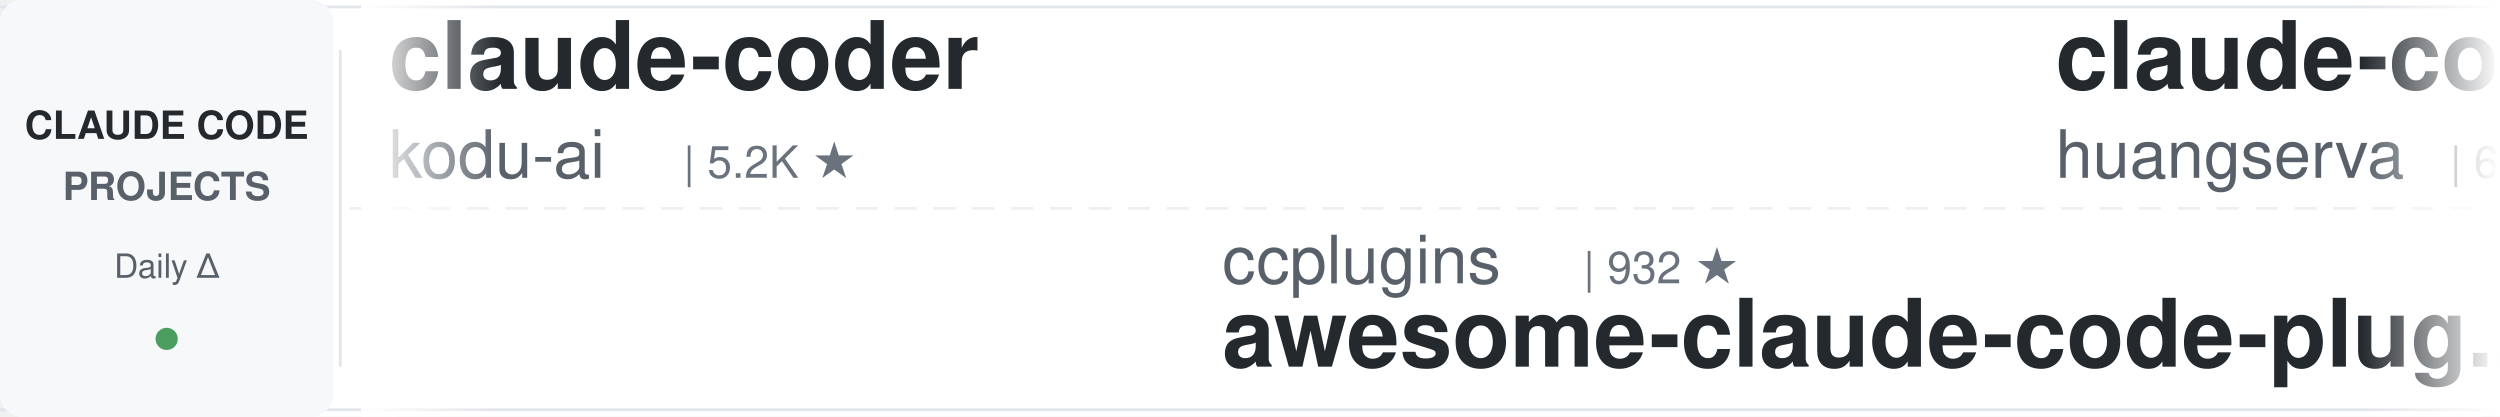
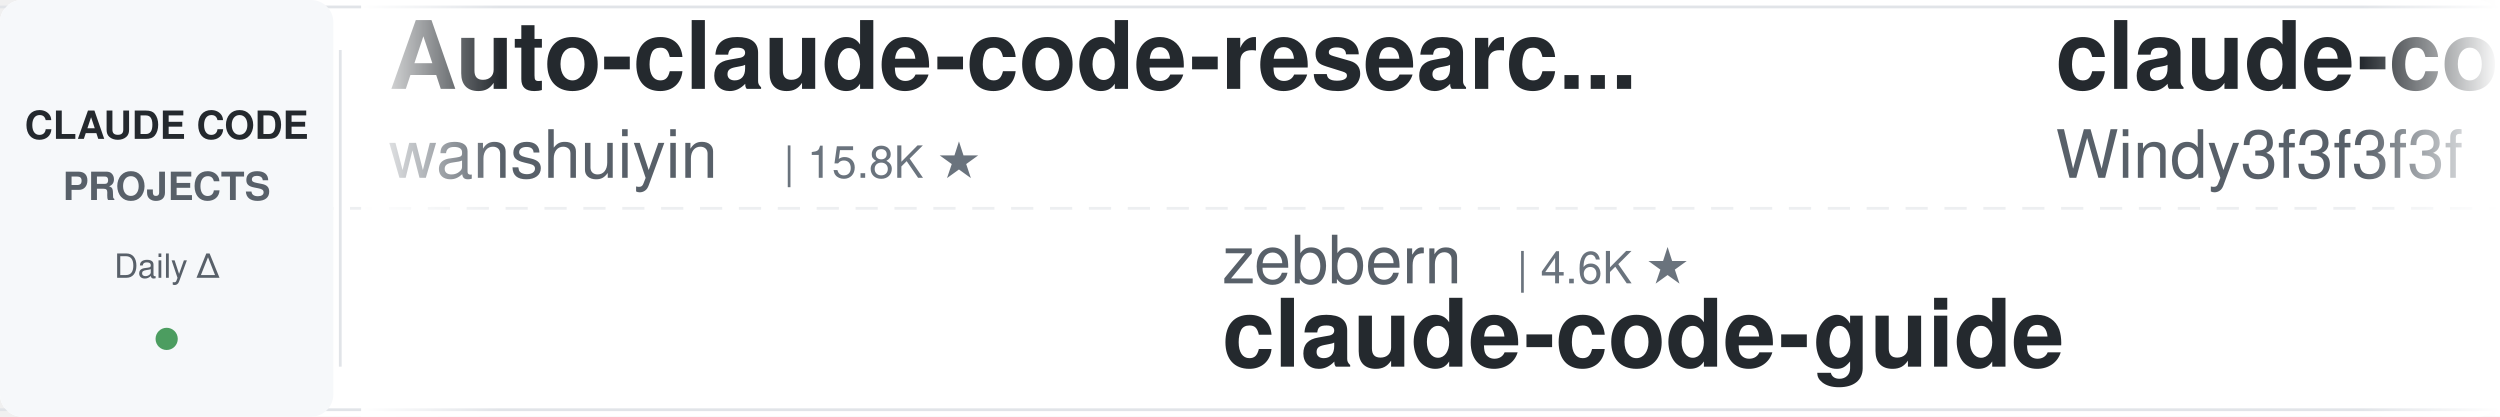
<svg xmlns="http://www.w3.org/2000/svg" width="900" height="150">
  <defs>
    <linearGradient id="leftFade" x1="0%" y1="0%" x2="100%" y2="0%">
      <stop offset="0%" style="stop-color:#ffffff;stop-opacity:1" />
      <stop offset="100%" style="stop-color:#ffffff;stop-opacity:0" />
    </linearGradient>
    <linearGradient id="rightFade" x1="0%" y1="0%" x2="100%" y2="0%">
      <stop offset="0%" style="stop-color:#ffffff;stop-opacity:0" />
      <stop offset="100%" style="stop-color:#ffffff;stop-opacity:1" />
    </linearGradient>
  </defs>
  <rect width="900" height="150" fill="#ffffff" rx="8" />
  <rect x="0" y="2" width="900" height="1" fill="#e1e4e8" />
  <rect x="0" y="147" width="900" height="1" fill="#e1e4e8" />
  <line x1="0" y1="75" x2="900" y2="75" stroke="#e1e4e8" stroke-width="1" stroke-dasharray="8 6" opacity="0.6" />
  <rect x="0" y="0" width="120" height="150" fill="#f6f8fa" rx="8" />
  <text x="60" y="50" font-family="-apple-system, BlinkMacSystemFont, 'Segoe UI', Helvetica, Arial, sans-serif" font-size="14" font-weight="600" fill="#24292e" text-anchor="middle">CLAUDE CODE</text>
  <text x="60" y="72" font-family="-apple-system, BlinkMacSystemFont, 'Segoe UI', Helvetica, Arial, sans-serif" font-size="14" font-weight="600" fill="#586069" text-anchor="middle">PROJECTS</text>
  <text x="60" y="100" font-family="-apple-system, BlinkMacSystemFont, 'Segoe UI', Helvetica, Arial, sans-serif" font-size="12" font-weight="500" fill="#586069" text-anchor="middle">Daily Δ</text>
  <circle cx="60" cy="122" r="4" fill="#22863a" opacity="0.8" />
  <rect x="122" y="18" width="1" height="114" fill="#e1e4e8" />
  <clipPath id="tickerClip">
    <rect x="130" y="0" width="770" height="150" />
  </clipPath>
  <g clip-path="url(#tickerClip)">
    <g id="tickerItems">
      <animateTransform attributeName="transform" attributeType="XML" type="translate" from="0 0" to="-3000 0" dur="54s" repeatCount="indefinite" />
      <g transform="translate(0, 0)">
-         <text x="140" y="32" font-family="-apple-system, BlinkMacSystemFont, 'Segoe UI', Helvetica, Arial, sans-serif" font-size="34" font-weight="600" fill="#24292e">claude-coder</text>
-         <text x="140" y="64" font-family="-apple-system, BlinkMacSystemFont, 'Segoe UI', Helvetica, Arial, sans-serif" font-size="24" font-weight="400" fill="#586069">kodu-ai</text>
-         <text x="246" y="64" font-family="-apple-system, BlinkMacSystemFont, 'Segoe UI', Helvetica, Arial, sans-serif" font-size="16" font-weight="500" fill="#6a737d">| 5.2K ★</text>
+         <text x="140" y="32" font-family="-apple-system, BlinkMacSystemFont, 'Segoe UI', Helvetica, Arial, sans-serif" font-size="34" font-weight="600" fill="#24292e">Auto-claude-code-researc...</text>
+         <text x="140" y="64" font-family="-apple-system, BlinkMacSystemFont, 'Segoe UI', Helvetica, Arial, sans-serif" font-size="24" font-weight="400" fill="#586069">wanshuiyin</text>
+         <text x="282" y="64" font-family="-apple-system, BlinkMacSystemFont, 'Segoe UI', Helvetica, Arial, sans-serif" font-size="16" font-weight="500" fill="#6a737d">| 15.8K ★</text>
      </g>
      <g transform="translate(300, 0)">
-         <text x="140" y="102" font-family="-apple-system, BlinkMacSystemFont, 'Segoe UI', Helvetica, Arial, sans-serif" font-size="24" font-weight="400" fill="#586069">ccplugins</text>
-         <text x="270" y="102" font-family="-apple-system, BlinkMacSystemFont, 'Segoe UI', Helvetica, Arial, sans-serif" font-size="16" font-weight="500" fill="#6a737d">| 932 ★</text>
-         <text x="140" y="132" font-family="-apple-system, BlinkMacSystemFont, 'Segoe UI', Helvetica, Arial, sans-serif" font-size="34" font-weight="600" fill="#24292e">awesome-claude-code-plug...</text>
+         <text x="140" y="102" font-family="-apple-system, BlinkMacSystemFont, 'Segoe UI', Helvetica, Arial, sans-serif" font-size="24" font-weight="400" fill="#586069">zebbern</text>
+         <text x="246" y="102" font-family="-apple-system, BlinkMacSystemFont, 'Segoe UI', Helvetica, Arial, sans-serif" font-size="16" font-weight="500" fill="#6a737d">| 4.6K ★</text>
+         <text x="140" y="132" font-family="-apple-system, BlinkMacSystemFont, 'Segoe UI', Helvetica, Arial, sans-serif" font-size="34" font-weight="600" fill="#24292e">claude-code-guide</text>
      </g>
      <g transform="translate(600, 0)">
-         <text x="140" y="32" font-family="-apple-system, BlinkMacSystemFont, 'Segoe UI', Helvetica, Arial, sans-serif" font-size="34" font-weight="600" fill="#24292e">claude-code-cli</text>
-         <text x="140" y="64" font-family="-apple-system, BlinkMacSystemFont, 'Segoe UI', Helvetica, Arial, sans-serif" font-size="24" font-weight="400" fill="#586069">huangserva</text>
-         <text x="282" y="64" font-family="-apple-system, BlinkMacSystemFont, 'Segoe UI', Helvetica, Arial, sans-serif" font-size="16" font-weight="500" fill="#6a737d">| 627 ★</text>
+         <text x="140" y="32" font-family="-apple-system, BlinkMacSystemFont, 'Segoe UI', Helvetica, Arial, sans-serif" font-size="34" font-weight="600" fill="#24292e">claude-code-from-scratch</text>
+         <text x="140" y="64" font-family="-apple-system, BlinkMacSystemFont, 'Segoe UI', Helvetica, Arial, sans-serif" font-size="24" font-weight="400" fill="#586069">Windy3f3f3f3f</text>
+         <text x="318" y="64" font-family="-apple-system, BlinkMacSystemFont, 'Segoe UI', Helvetica, Arial, sans-serif" font-size="16" font-weight="500" fill="#6a737d">| 2.6K ★</text>
      </g>
      <g transform="translate(900, 0)">
-         <text x="140" y="102" font-family="-apple-system, BlinkMacSystemFont, 'Segoe UI', Helvetica, Arial, sans-serif" font-size="24" font-weight="400" fill="#586069">Windy3f3f3f3f</text>
-         <text x="318" y="102" font-family="-apple-system, BlinkMacSystemFont, 'Segoe UI', Helvetica, Arial, sans-serif" font-size="16" font-weight="500" fill="#6a737d">| 2.6K ★</text>
-         <text x="140" y="132" font-family="-apple-system, BlinkMacSystemFont, 'Segoe UI', Helvetica, Arial, sans-serif" font-size="34" font-weight="600" fill="#24292e">claude-code-from-scratch</text>
+         <text x="140" y="102" font-family="-apple-system, BlinkMacSystemFont, 'Segoe UI', Helvetica, Arial, sans-serif" font-size="24" font-weight="400" fill="#586069">FlorianBruniaux</text>
+         <text x="342" y="102" font-family="-apple-system, BlinkMacSystemFont, 'Segoe UI', Helvetica, Arial, sans-serif" font-size="16" font-weight="500" fill="#6a737d">| 5.9K ★</text>
+         <text x="140" y="132" font-family="-apple-system, BlinkMacSystemFont, 'Segoe UI', Helvetica, Arial, sans-serif" font-size="34" font-weight="600" fill="#24292e">claude-code-ultimate-gui...</text>
      </g>
      <g transform="translate(1200, 0)">
-         <text x="140" y="32" font-family="-apple-system, BlinkMacSystemFont, 'Segoe UI', Helvetica, Arial, sans-serif" font-size="34" font-weight="600" fill="#24292e">free-claude-code</text>
-         <text x="140" y="64" font-family="-apple-system, BlinkMacSystemFont, 'Segoe UI', Helvetica, Arial, sans-serif" font-size="24" font-weight="400" fill="#586069">Alishahryar1</text>
-         <text x="306" y="64" font-family="-apple-system, BlinkMacSystemFont, 'Segoe UI', Helvetica, Arial, sans-serif" font-size="16" font-weight="500" fill="#6a737d">| 53.4K ★</text>
+         <text x="140" y="32" font-family="-apple-system, BlinkMacSystemFont, 'Segoe UI', Helvetica, Arial, sans-serif" font-size="34" font-weight="600" fill="#24292e">claude-code-hub</text>
+         <text x="140" y="64" font-family="-apple-system, BlinkMacSystemFont, 'Segoe UI', Helvetica, Arial, sans-serif" font-size="24" font-weight="400" fill="#586069">ding113</text>
+         <text x="246" y="64" font-family="-apple-system, BlinkMacSystemFont, 'Segoe UI', Helvetica, Arial, sans-serif" font-size="16" font-weight="500" fill="#6a737d">| 3.4K ★</text>
      </g>
      <g transform="translate(1500, 0)">
-         <text x="140" y="102" font-family="-apple-system, BlinkMacSystemFont, 'Segoe UI', Helvetica, Arial, sans-serif" font-size="24" font-weight="400" fill="#586069">OneRedOak</text>
-         <text x="270" y="102" font-family="-apple-system, BlinkMacSystemFont, 'Segoe UI', Helvetica, Arial, sans-serif" font-size="16" font-weight="500" fill="#6a737d">| 3.9K ★</text>
-         <text x="140" y="132" font-family="-apple-system, BlinkMacSystemFont, 'Segoe UI', Helvetica, Arial, sans-serif" font-size="34" font-weight="600" fill="#24292e">claude-code-workflows</text>
+         <text x="140" y="102" font-family="-apple-system, BlinkMacSystemFont, 'Segoe UI', Helvetica, Arial, sans-serif" font-size="24" font-weight="400" fill="#586069">alejandrobalderas</text>
+         <text x="366" y="102" font-family="-apple-system, BlinkMacSystemFont, 'Segoe UI', Helvetica, Arial, sans-serif" font-size="16" font-weight="500" fill="#6a737d">| 2.8K ★</text>
+         <text x="140" y="132" font-family="-apple-system, BlinkMacSystemFont, 'Segoe UI', Helvetica, Arial, sans-serif" font-size="34" font-weight="600" fill="#24292e">claude-code-from-source</text>
      </g>
      <g transform="translate(1800, 0)">
-         <text x="140" y="32" font-family="-apple-system, BlinkMacSystemFont, 'Segoe UI', Helvetica, Arial, sans-serif" font-size="34" font-weight="600" fill="#24292e">claude-code-analysis</text>
-         <text x="140" y="64" font-family="-apple-system, BlinkMacSystemFont, 'Segoe UI', Helvetica, Arial, sans-serif" font-size="24" font-weight="400" fill="#586069">liuup</text>
-         <text x="222" y="64" font-family="-apple-system, BlinkMacSystemFont, 'Segoe UI', Helvetica, Arial, sans-serif" font-size="16" font-weight="500" fill="#6a737d">| 3.9K ★</text>
+         <text x="140" y="32" font-family="-apple-system, BlinkMacSystemFont, 'Segoe UI', Helvetica, Arial, sans-serif" font-size="34" font-weight="600" fill="#24292e">claude-code-cheat-sheet</text>
+         <text x="140" y="64" font-family="-apple-system, BlinkMacSystemFont, 'Segoe UI', Helvetica, Arial, sans-serif" font-size="24" font-weight="400" fill="#586069">Njengah</text>
+         <text x="246" y="64" font-family="-apple-system, BlinkMacSystemFont, 'Segoe UI', Helvetica, Arial, sans-serif" font-size="16" font-weight="500" fill="#6a737d">| 1.9K ★</text>
      </g>
      <g transform="translate(2100, 0)">
-         <text x="140" y="102" font-family="-apple-system, BlinkMacSystemFont, 'Segoe UI', Helvetica, Arial, sans-serif" font-size="24" font-weight="400" fill="#586069">shanraisshan</text>
-         <text x="306" y="102" font-family="-apple-system, BlinkMacSystemFont, 'Segoe UI', Helvetica, Arial, sans-serif" font-size="16" font-weight="500" fill="#6a737d">| 65.6K ★</text>
-         <text x="140" y="132" font-family="-apple-system, BlinkMacSystemFont, 'Segoe UI', Helvetica, Arial, sans-serif" font-size="34" font-weight="600" fill="#24292e">claude-code-best-practic...</text>
+         <text x="140" y="102" font-family="-apple-system, BlinkMacSystemFont, 'Segoe UI', Helvetica, Arial, sans-serif" font-size="24" font-weight="400" fill="#586069">liuup</text>
+         <text x="222" y="102" font-family="-apple-system, BlinkMacSystemFont, 'Segoe UI', Helvetica, Arial, sans-serif" font-size="16" font-weight="500" fill="#6a737d">| 3.9K ★</text>
+         <text x="140" y="132" font-family="-apple-system, BlinkMacSystemFont, 'Segoe UI', Helvetica, Arial, sans-serif" font-size="34" font-weight="600" fill="#24292e">claude-code-analysis</text>
      </g>
      <g transform="translate(2400, 0)">
-         <text x="140" y="32" font-family="-apple-system, BlinkMacSystemFont, 'Segoe UI', Helvetica, Arial, sans-serif" font-size="34" font-weight="600" fill="#24292e">claude-code-book</text>
-         <text x="140" y="64" font-family="-apple-system, BlinkMacSystemFont, 'Segoe UI', Helvetica, Arial, sans-serif" font-size="24" font-weight="400" fill="#586069">lintsinghua</text>
-         <text x="294" y="64" font-family="-apple-system, BlinkMacSystemFont, 'Segoe UI', Helvetica, Arial, sans-serif" font-size="16" font-weight="500" fill="#6a737d">| 4.2K ★</text>
+         <text x="140" y="32" font-family="-apple-system, BlinkMacSystemFont, 'Segoe UI', Helvetica, Arial, sans-serif" font-size="34" font-weight="600" fill="#24292e">sc-claude-code-files</text>
+         <text x="140" y="64" font-family="-apple-system, BlinkMacSystemFont, 'Segoe UI', Helvetica, Arial, sans-serif" font-size="24" font-weight="400" fill="#586069">https-deeplearning-ai</text>
+         <text x="414" y="64" font-family="-apple-system, BlinkMacSystemFont, 'Segoe UI', Helvetica, Arial, sans-serif" font-size="16" font-weight="500" fill="#6a737d">| 545 ★</text>
      </g>
      <g transform="translate(2700, 0)">
-         <text x="140" y="102" font-family="-apple-system, BlinkMacSystemFont, 'Segoe UI', Helvetica, Arial, sans-serif" font-size="24" font-weight="400" fill="#586069">WorldFlowAI</text>
-         <text x="294" y="102" font-family="-apple-system, BlinkMacSystemFont, 'Segoe UI', Helvetica, Arial, sans-serif" font-size="16" font-weight="500" fill="#6a737d">| 2.4K ★</text>
-         <text x="140" y="132" font-family="-apple-system, BlinkMacSystemFont, 'Segoe UI', Helvetica, Arial, sans-serif" font-size="34" font-weight="600" fill="#24292e">everything-claude-code</text>
+         <text x="140" y="102" font-family="-apple-system, BlinkMacSystemFont, 'Segoe UI', Helvetica, Arial, sans-serif" font-size="24" font-weight="400" fill="#586069">musistudio</text>
+         <text x="282" y="102" font-family="-apple-system, BlinkMacSystemFont, 'Segoe UI', Helvetica, Arial, sans-serif" font-size="16" font-weight="500" fill="#6a737d">| 37.1K ★</text>
+         <text x="140" y="132" font-family="-apple-system, BlinkMacSystemFont, 'Segoe UI', Helvetica, Arial, sans-serif" font-size="34" font-weight="600" fill="#24292e">claude-code-router</text>
      </g>
      <g transform="translate(3000, 0)">
-         <text x="140" y="32" font-family="-apple-system, BlinkMacSystemFont, 'Segoe UI', Helvetica, Arial, sans-serif" font-size="34" font-weight="600" fill="#24292e">claude-coder</text>
-         <text x="140" y="64" font-family="-apple-system, BlinkMacSystemFont, 'Segoe UI', Helvetica, Arial, sans-serif" font-size="24" font-weight="400" fill="#586069">kodu-ai</text>
-         <text x="246" y="64" font-family="-apple-system, BlinkMacSystemFont, 'Segoe UI', Helvetica, Arial, sans-serif" font-size="16" font-weight="500" fill="#6a737d">| 5.2K ★</text>
+         <text x="140" y="32" font-family="-apple-system, BlinkMacSystemFont, 'Segoe UI', Helvetica, Arial, sans-serif" font-size="34" font-weight="600" fill="#24292e">Auto-claude-code-researc...</text>
+         <text x="140" y="64" font-family="-apple-system, BlinkMacSystemFont, 'Segoe UI', Helvetica, Arial, sans-serif" font-size="24" font-weight="400" fill="#586069">wanshuiyin</text>
+         <text x="282" y="64" font-family="-apple-system, BlinkMacSystemFont, 'Segoe UI', Helvetica, Arial, sans-serif" font-size="16" font-weight="500" fill="#6a737d">| 15.8K ★</text>
      </g>
      <g transform="translate(3300, 0)">
-         <text x="140" y="102" font-family="-apple-system, BlinkMacSystemFont, 'Segoe UI', Helvetica, Arial, sans-serif" font-size="24" font-weight="400" fill="#586069">ccplugins</text>
-         <text x="270" y="102" font-family="-apple-system, BlinkMacSystemFont, 'Segoe UI', Helvetica, Arial, sans-serif" font-size="16" font-weight="500" fill="#6a737d">| 932 ★</text>
-         <text x="140" y="132" font-family="-apple-system, BlinkMacSystemFont, 'Segoe UI', Helvetica, Arial, sans-serif" font-size="34" font-weight="600" fill="#24292e">awesome-claude-code-plug...</text>
+         <text x="140" y="102" font-family="-apple-system, BlinkMacSystemFont, 'Segoe UI', Helvetica, Arial, sans-serif" font-size="24" font-weight="400" fill="#586069">zebbern</text>
+         <text x="246" y="102" font-family="-apple-system, BlinkMacSystemFont, 'Segoe UI', Helvetica, Arial, sans-serif" font-size="16" font-weight="500" fill="#6a737d">| 4.6K ★</text>
+         <text x="140" y="132" font-family="-apple-system, BlinkMacSystemFont, 'Segoe UI', Helvetica, Arial, sans-serif" font-size="34" font-weight="600" fill="#24292e">claude-code-guide</text>
      </g>
      <g transform="translate(3600, 0)">
-         <text x="140" y="32" font-family="-apple-system, BlinkMacSystemFont, 'Segoe UI', Helvetica, Arial, sans-serif" font-size="34" font-weight="600" fill="#24292e">claude-code-cli</text>
-         <text x="140" y="64" font-family="-apple-system, BlinkMacSystemFont, 'Segoe UI', Helvetica, Arial, sans-serif" font-size="24" font-weight="400" fill="#586069">huangserva</text>
-         <text x="282" y="64" font-family="-apple-system, BlinkMacSystemFont, 'Segoe UI', Helvetica, Arial, sans-serif" font-size="16" font-weight="500" fill="#6a737d">| 627 ★</text>
+         <text x="140" y="32" font-family="-apple-system, BlinkMacSystemFont, 'Segoe UI', Helvetica, Arial, sans-serif" font-size="34" font-weight="600" fill="#24292e">claude-code-from-scratch</text>
+         <text x="140" y="64" font-family="-apple-system, BlinkMacSystemFont, 'Segoe UI', Helvetica, Arial, sans-serif" font-size="24" font-weight="400" fill="#586069">Windy3f3f3f3f</text>
+         <text x="318" y="64" font-family="-apple-system, BlinkMacSystemFont, 'Segoe UI', Helvetica, Arial, sans-serif" font-size="16" font-weight="500" fill="#6a737d">| 2.6K ★</text>
      </g>
      <g transform="translate(3900, 0)">
-         <text x="140" y="102" font-family="-apple-system, BlinkMacSystemFont, 'Segoe UI', Helvetica, Arial, sans-serif" font-size="24" font-weight="400" fill="#586069">Windy3f3f3f3f</text>
-         <text x="318" y="102" font-family="-apple-system, BlinkMacSystemFont, 'Segoe UI', Helvetica, Arial, sans-serif" font-size="16" font-weight="500" fill="#6a737d">| 2.6K ★</text>
-         <text x="140" y="132" font-family="-apple-system, BlinkMacSystemFont, 'Segoe UI', Helvetica, Arial, sans-serif" font-size="34" font-weight="600" fill="#24292e">claude-code-from-scratch</text>
+         <text x="140" y="102" font-family="-apple-system, BlinkMacSystemFont, 'Segoe UI', Helvetica, Arial, sans-serif" font-size="24" font-weight="400" fill="#586069">FlorianBruniaux</text>
+         <text x="342" y="102" font-family="-apple-system, BlinkMacSystemFont, 'Segoe UI', Helvetica, Arial, sans-serif" font-size="16" font-weight="500" fill="#6a737d">| 5.9K ★</text>
+         <text x="140" y="132" font-family="-apple-system, BlinkMacSystemFont, 'Segoe UI', Helvetica, Arial, sans-serif" font-size="34" font-weight="600" fill="#24292e">claude-code-ultimate-gui...</text>
      </g>
    </g>
  </g>
  <rect x="130" y="0" width="50" height="150" fill="url(#leftFade)" />
  <rect x="850" y="0" width="50" height="150" fill="url(#rightFade)" />
</svg>
